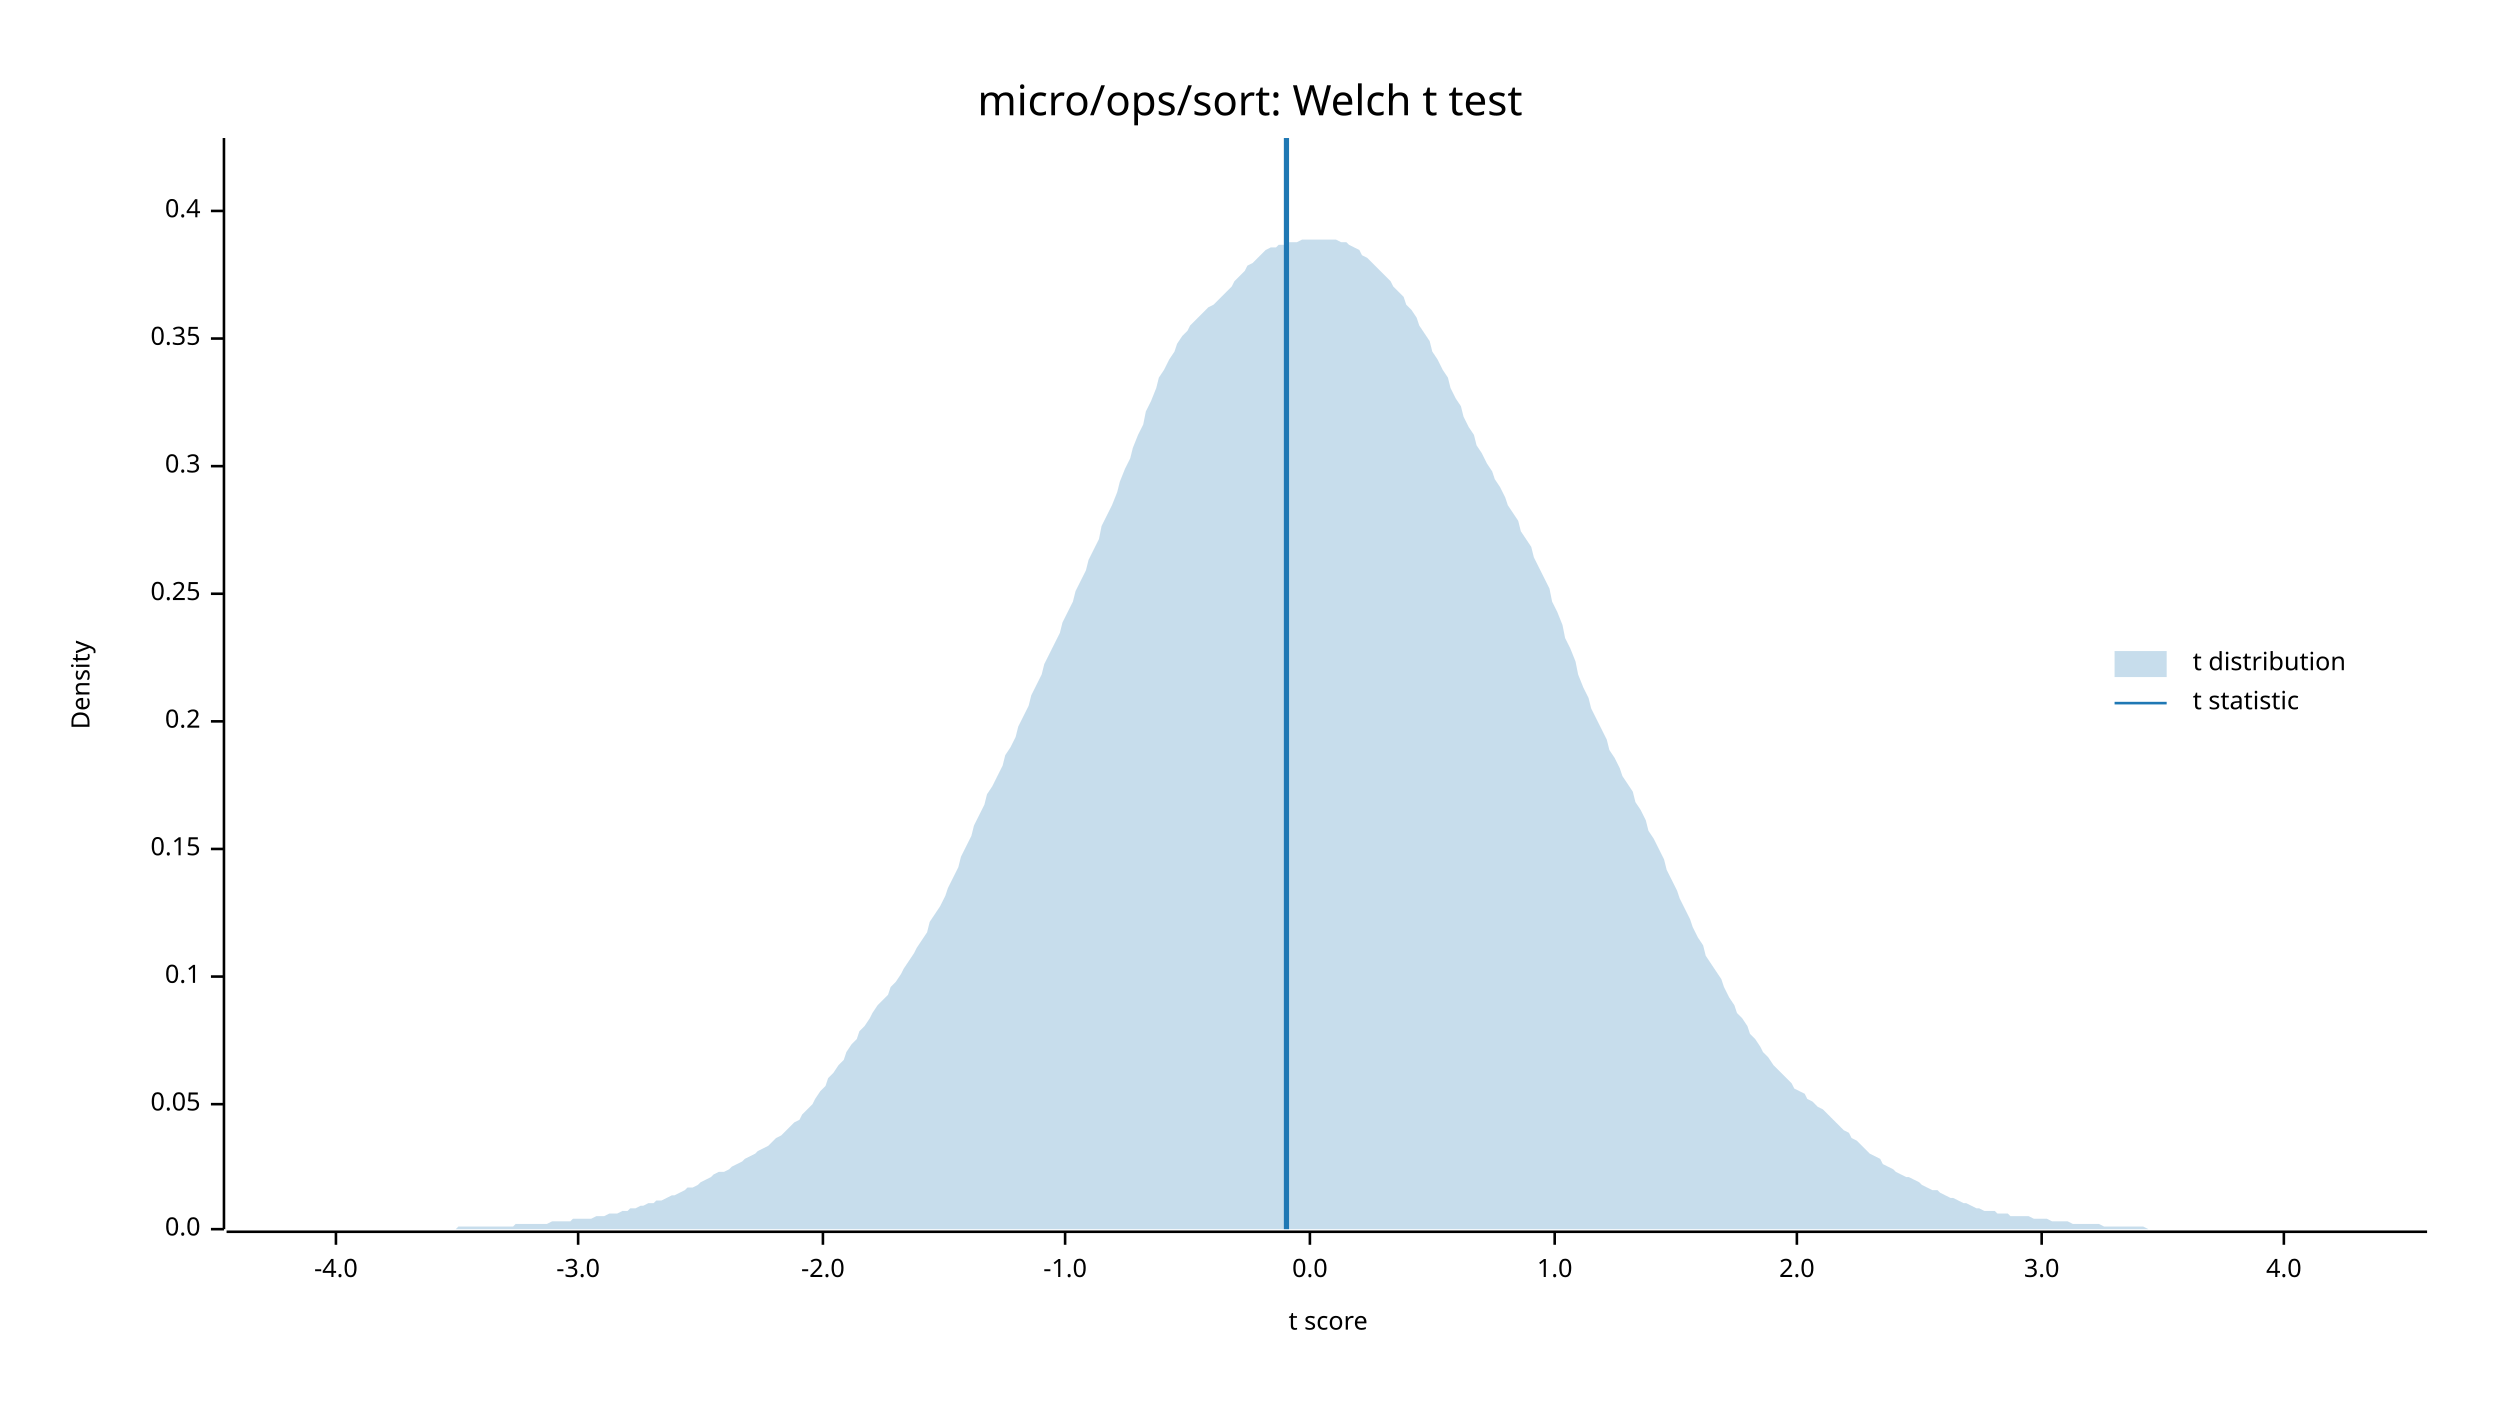
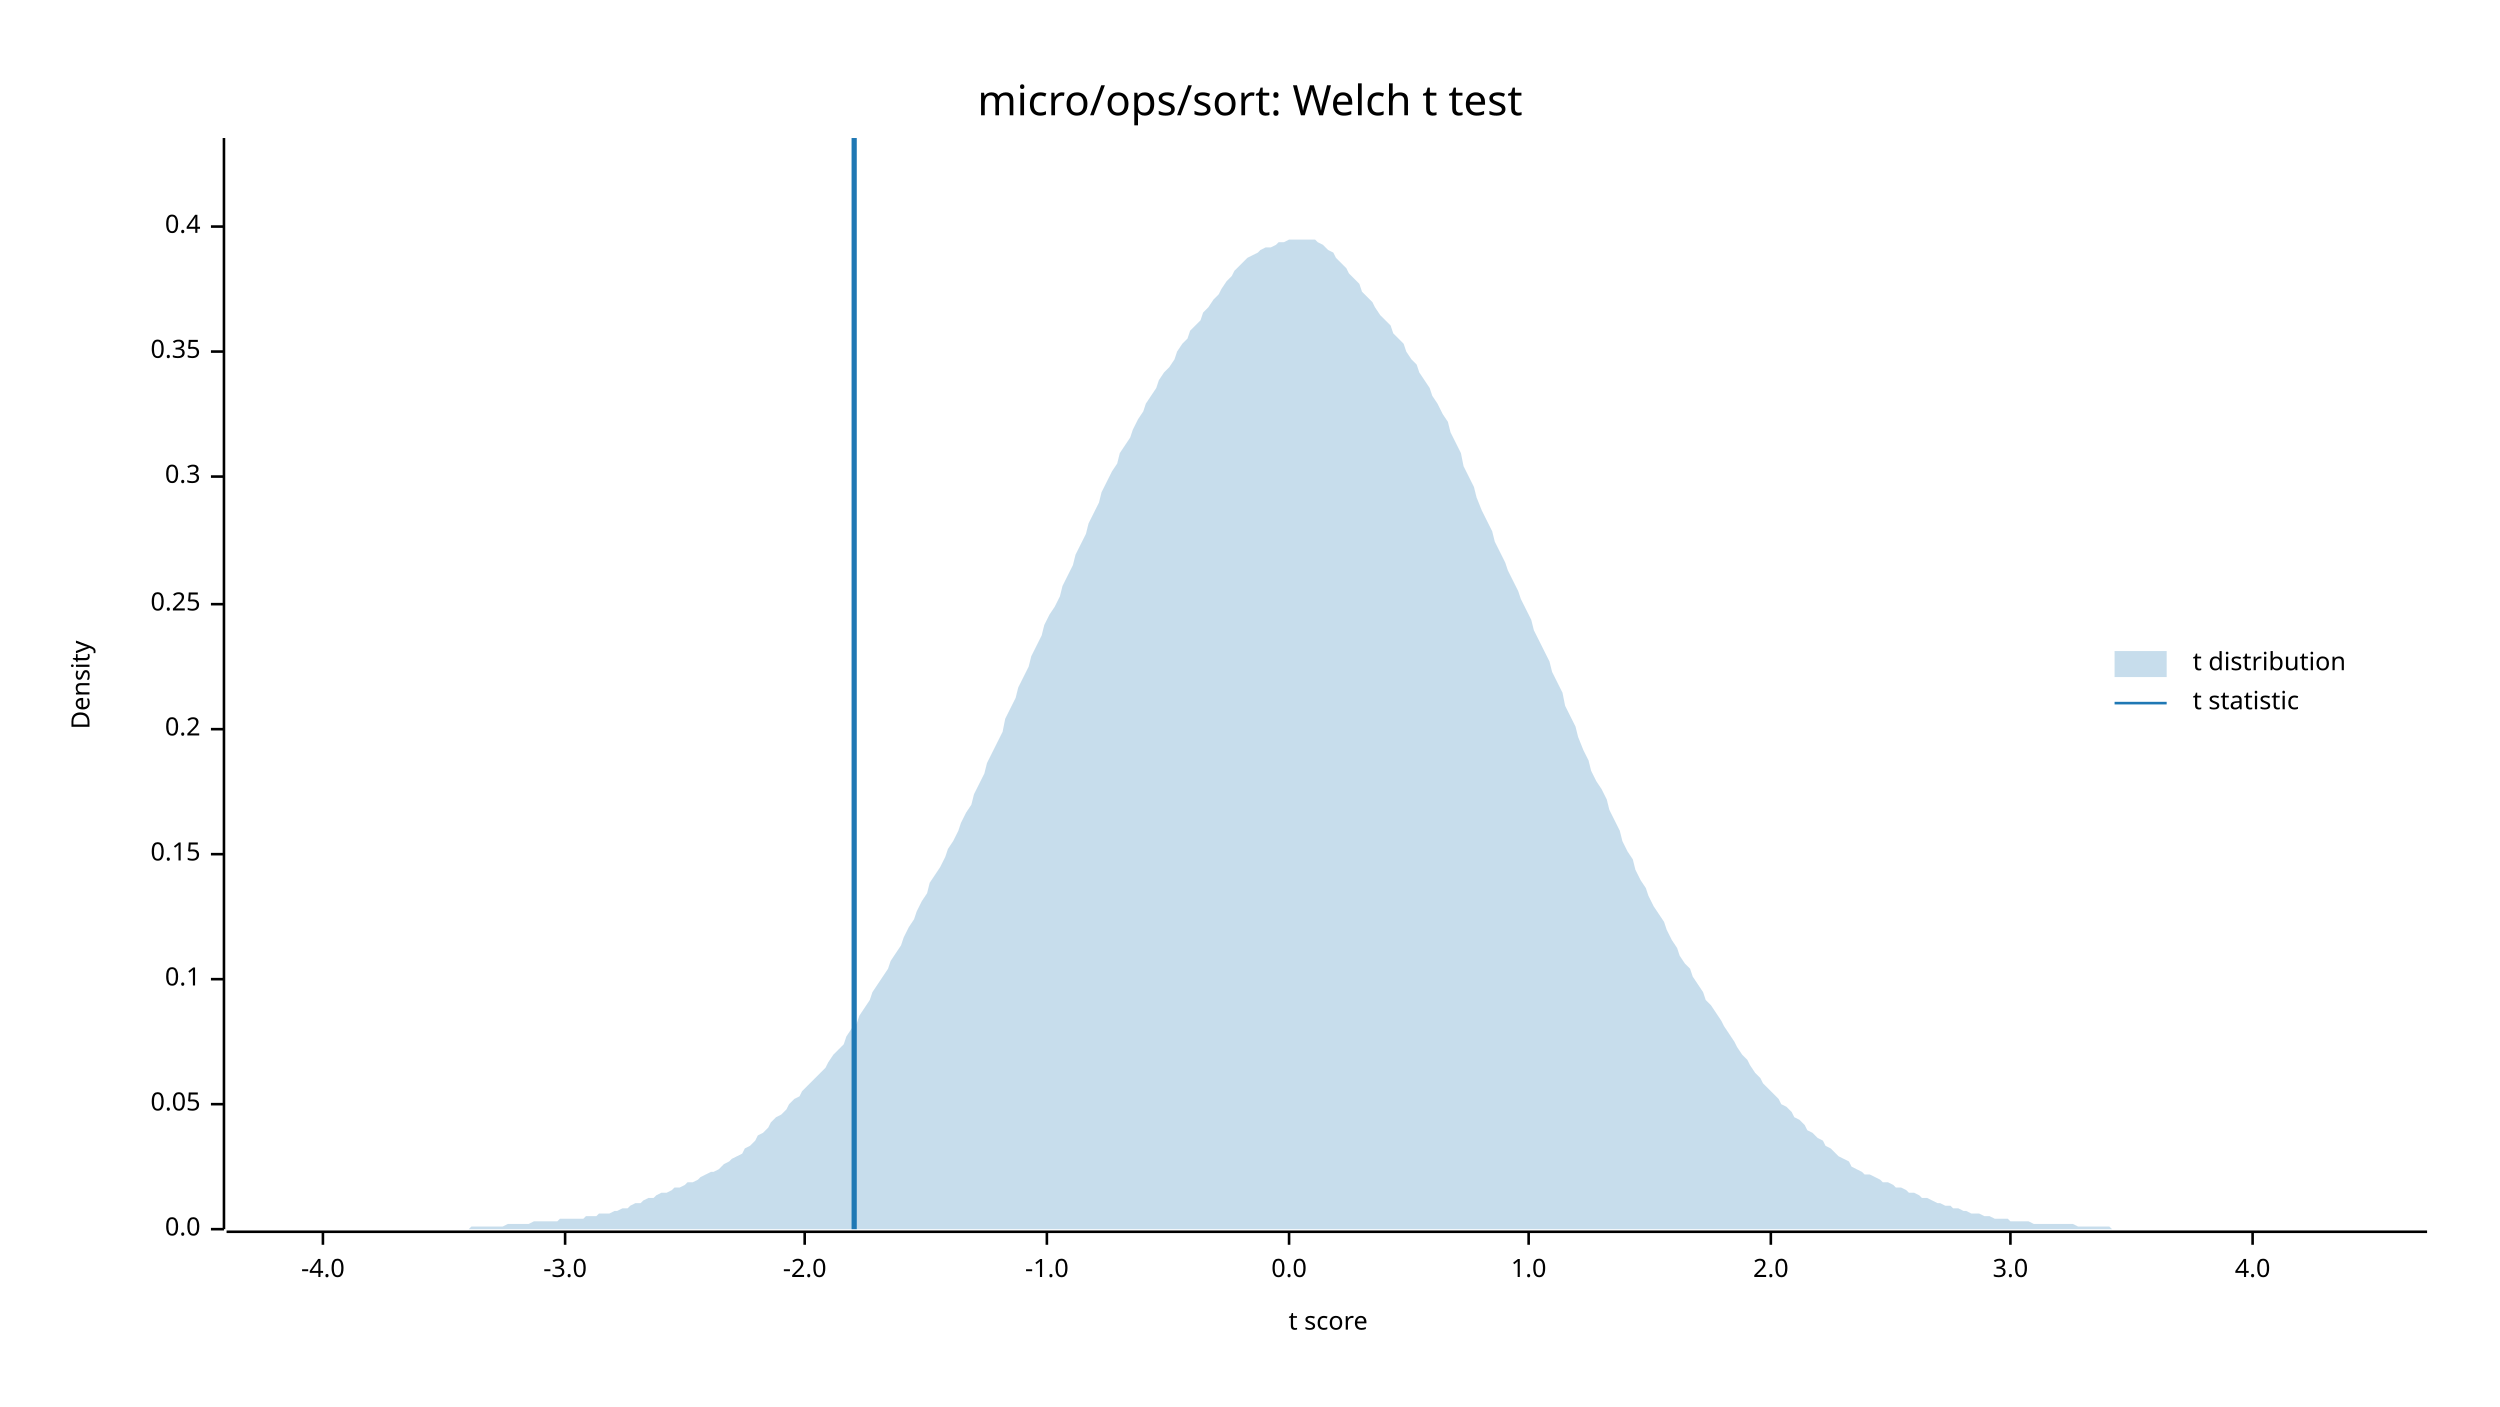
<svg xmlns="http://www.w3.org/2000/svg" width="960" height="540" viewBox="0 0 960 540">
  <text x="480" y="32" dy="0.76em" text-anchor="middle" font-family="sans-serif" font-size="16.129" opacity="1" fill="#000000">
micro/ops/sort: Welch t test
</text>
  <text x="27" y="263" dy="0.76em" text-anchor="middle" font-family="sans-serif" font-size="9.677" opacity="1" fill="#000000" transform="rotate(270, 27, 263)">
Density
</text>
  <text x="510" y="513" dy="-0.5ex" text-anchor="middle" font-family="sans-serif" font-size="9.677" opacity="1" fill="#000000">
t score
</text>
  <polyline fill="none" opacity="1" stroke="#000000" stroke-width="1" points="86,53 86,472 " />
  <text x="77" y="472" dy="0.5ex" text-anchor="end" font-family="sans-serif" font-size="9.677" opacity="1" fill="#000000">
0.0
</text>
  <polyline fill="none" opacity="1" stroke="#000000" stroke-width="1" points="81,472 86,472 " />
  <text x="77" y="424" dy="0.5ex" text-anchor="end" font-family="sans-serif" font-size="9.677" opacity="1" fill="#000000">
0.05
</text>
  <polyline fill="none" opacity="1" stroke="#000000" stroke-width="1" points="81,424 86,424 " />
-   <text x="77" y="375" dy="0.5ex" text-anchor="end" font-family="sans-serif" font-size="9.677" opacity="1" fill="#000000">
+   <text x="77" y="376" dy="0.5ex" text-anchor="end" font-family="sans-serif" font-size="9.677" opacity="1" fill="#000000">
0.1
</text>
-   <polyline fill="none" opacity="1" stroke="#000000" stroke-width="1" points="81,375 86,375 " />
-   <text x="77" y="326" dy="0.5ex" text-anchor="end" font-family="sans-serif" font-size="9.677" opacity="1" fill="#000000">
+   <polyline fill="none" opacity="1" stroke="#000000" stroke-width="1" points="81,376 86,376 " />
+   <text x="77" y="328" dy="0.5ex" text-anchor="end" font-family="sans-serif" font-size="9.677" opacity="1" fill="#000000">
0.15
</text>
-   <polyline fill="none" opacity="1" stroke="#000000" stroke-width="1" points="81,326 86,326 " />
-   <text x="77" y="277" dy="0.5ex" text-anchor="end" font-family="sans-serif" font-size="9.677" opacity="1" fill="#000000">
+   <polyline fill="none" opacity="1" stroke="#000000" stroke-width="1" points="81,328 86,328 " />
+   <text x="77" y="280" dy="0.5ex" text-anchor="end" font-family="sans-serif" font-size="9.677" opacity="1" fill="#000000">
0.2
</text>
-   <polyline fill="none" opacity="1" stroke="#000000" stroke-width="1" points="81,277 86,277 " />
-   <text x="77" y="228" dy="0.5ex" text-anchor="end" font-family="sans-serif" font-size="9.677" opacity="1" fill="#000000">
+   <polyline fill="none" opacity="1" stroke="#000000" stroke-width="1" points="81,280 86,280 " />
+   <text x="77" y="232" dy="0.5ex" text-anchor="end" font-family="sans-serif" font-size="9.677" opacity="1" fill="#000000">
0.25
</text>
-   <polyline fill="none" opacity="1" stroke="#000000" stroke-width="1" points="81,228 86,228 " />
-   <text x="77" y="179" dy="0.5ex" text-anchor="end" font-family="sans-serif" font-size="9.677" opacity="1" fill="#000000">
+   <polyline fill="none" opacity="1" stroke="#000000" stroke-width="1" points="81,232 86,232 " />
+   <text x="77" y="183" dy="0.5ex" text-anchor="end" font-family="sans-serif" font-size="9.677" opacity="1" fill="#000000">
0.3
</text>
-   <polyline fill="none" opacity="1" stroke="#000000" stroke-width="1" points="81,179 86,179 " />
-   <text x="77" y="130" dy="0.5ex" text-anchor="end" font-family="sans-serif" font-size="9.677" opacity="1" fill="#000000">
+   <polyline fill="none" opacity="1" stroke="#000000" stroke-width="1" points="81,183 86,183 " />
+   <text x="77" y="135" dy="0.5ex" text-anchor="end" font-family="sans-serif" font-size="9.677" opacity="1" fill="#000000">
0.35
</text>
-   <polyline fill="none" opacity="1" stroke="#000000" stroke-width="1" points="81,130 86,130 " />
-   <text x="77" y="81" dy="0.5ex" text-anchor="end" font-family="sans-serif" font-size="9.677" opacity="1" fill="#000000">
+   <polyline fill="none" opacity="1" stroke="#000000" stroke-width="1" points="81,135 86,135 " />
+   <text x="77" y="87" dy="0.5ex" text-anchor="end" font-family="sans-serif" font-size="9.677" opacity="1" fill="#000000">
0.4
</text>
-   <polyline fill="none" opacity="1" stroke="#000000" stroke-width="1" points="81,81 86,81 " />
+   <polyline fill="none" opacity="1" stroke="#000000" stroke-width="1" points="81,87 86,87 " />
  <polyline fill="none" opacity="1" stroke="#000000" stroke-width="1" points="87,473 932,473 " />
-   <text x="129" y="483" dy="0.76em" text-anchor="middle" font-family="sans-serif" font-size="9.677" opacity="1" fill="#000000">
+   <text x="124" y="483" dy="0.76em" text-anchor="middle" font-family="sans-serif" font-size="9.677" opacity="1" fill="#000000">
-4.0
</text>
-   <polyline fill="none" opacity="1" stroke="#000000" stroke-width="1" points="129,473 129,478 " />
-   <text x="222" y="483" dy="0.76em" text-anchor="middle" font-family="sans-serif" font-size="9.677" opacity="1" fill="#000000">
+   <polyline fill="none" opacity="1" stroke="#000000" stroke-width="1" points="124,473 124,478 " />
+   <text x="217" y="483" dy="0.76em" text-anchor="middle" font-family="sans-serif" font-size="9.677" opacity="1" fill="#000000">
-3.0
</text>
-   <polyline fill="none" opacity="1" stroke="#000000" stroke-width="1" points="222,473 222,478 " />
-   <text x="316" y="483" dy="0.76em" text-anchor="middle" font-family="sans-serif" font-size="9.677" opacity="1" fill="#000000">
+   <polyline fill="none" opacity="1" stroke="#000000" stroke-width="1" points="217,473 217,478 " />
+   <text x="309" y="483" dy="0.76em" text-anchor="middle" font-family="sans-serif" font-size="9.677" opacity="1" fill="#000000">
-2.0
</text>
-   <polyline fill="none" opacity="1" stroke="#000000" stroke-width="1" points="316,473 316,478 " />
-   <text x="409" y="483" dy="0.76em" text-anchor="middle" font-family="sans-serif" font-size="9.677" opacity="1" fill="#000000">
+   <polyline fill="none" opacity="1" stroke="#000000" stroke-width="1" points="309,473 309,478 " />
+   <text x="402" y="483" dy="0.76em" text-anchor="middle" font-family="sans-serif" font-size="9.677" opacity="1" fill="#000000">
-1.0
</text>
-   <polyline fill="none" opacity="1" stroke="#000000" stroke-width="1" points="409,473 409,478 " />
-   <text x="503" y="483" dy="0.76em" text-anchor="middle" font-family="sans-serif" font-size="9.677" opacity="1" fill="#000000">
+   <polyline fill="none" opacity="1" stroke="#000000" stroke-width="1" points="402,473 402,478 " />
+   <text x="495" y="483" dy="0.76em" text-anchor="middle" font-family="sans-serif" font-size="9.677" opacity="1" fill="#000000">
0.0
</text>
-   <polyline fill="none" opacity="1" stroke="#000000" stroke-width="1" points="503,473 503,478 " />
-   <text x="597" y="483" dy="0.76em" text-anchor="middle" font-family="sans-serif" font-size="9.677" opacity="1" fill="#000000">
+   <polyline fill="none" opacity="1" stroke="#000000" stroke-width="1" points="495,473 495,478 " />
+   <text x="587" y="483" dy="0.76em" text-anchor="middle" font-family="sans-serif" font-size="9.677" opacity="1" fill="#000000">
1.0
</text>
-   <polyline fill="none" opacity="1" stroke="#000000" stroke-width="1" points="597,473 597,478 " />
-   <text x="690" y="483" dy="0.76em" text-anchor="middle" font-family="sans-serif" font-size="9.677" opacity="1" fill="#000000">
+   <polyline fill="none" opacity="1" stroke="#000000" stroke-width="1" points="587,473 587,478 " />
+   <text x="680" y="483" dy="0.76em" text-anchor="middle" font-family="sans-serif" font-size="9.677" opacity="1" fill="#000000">
2.0
</text>
-   <polyline fill="none" opacity="1" stroke="#000000" stroke-width="1" points="690,473 690,478 " />
-   <text x="784" y="483" dy="0.76em" text-anchor="middle" font-family="sans-serif" font-size="9.677" opacity="1" fill="#000000">
+   <polyline fill="none" opacity="1" stroke="#000000" stroke-width="1" points="680,473 680,478 " />
+   <text x="772" y="483" dy="0.76em" text-anchor="middle" font-family="sans-serif" font-size="9.677" opacity="1" fill="#000000">
3.0
</text>
-   <polyline fill="none" opacity="1" stroke="#000000" stroke-width="1" points="784,473 784,478 " />
-   <text x="877" y="483" dy="0.76em" text-anchor="middle" font-family="sans-serif" font-size="9.677" opacity="1" fill="#000000">
+   <polyline fill="none" opacity="1" stroke="#000000" stroke-width="1" points="772,473 772,478 " />
+   <text x="865" y="483" dy="0.76em" text-anchor="middle" font-family="sans-serif" font-size="9.677" opacity="1" fill="#000000">
4.0
</text>
-   <polyline fill="none" opacity="1" stroke="#000000" stroke-width="1" points="877,473 877,478 " />
-   <polygon opacity="0.25" fill="#1F78B4" points="87,472 88,472 90,472 92,472 93,472 95,472 97,472 98,472 100,472 102,472 103,472 105,472 107,472 109,472 110,472 112,472 114,472 115,472 117,472 119,472 120,472 122,472 124,472 125,472 127,472 129,472 131,472 132,472 134,472 136,472 137,472 139,472 141,472 142,472 144,472 146,472 147,472 149,472 151,472 153,472 154,472 156,472 158,472 159,472 161,472 163,472 164,472 166,472 168,472 169,472 171,472 173,472 175,472 176,471 178,471 180,471 181,471 183,471 185,471 186,471 188,471 190,471 191,471 193,471 195,471 197,471 198,470 200,470 202,470 203,470 205,470 207,470 208,470 210,470 212,469 214,469 215,469 217,469 219,469 220,468 222,468 224,468 225,468 227,468 229,467 230,467 232,467 234,466 236,466 237,466 239,465 241,465 242,464 244,464 246,463 247,463 249,462 251,462 252,461 254,461 256,460 258,459 259,459 261,458 263,457 264,456 266,456 268,455 269,454 271,453 273,452 274,451 276,450 278,450 280,449 281,448 283,447 285,446 286,445 288,444 290,443 291,442 293,441 295,440 296,439 298,437 300,436 302,434 303,433 305,431 307,430 308,428 310,426 312,424 313,422 315,419 317,417 318,414 320,412 322,409 324,407 325,404 327,401 329,399 330,396 332,394 334,391 335,389 337,386 339,384 341,382 342,379 344,377 346,374 347,372 349,369 351,366 352,364 354,361 356,358 357,354 359,351 361,348 363,344 364,341 366,337 368,333 369,329 371,325 373,321 374,317 376,313 378,309 379,305 381,302 383,298 385,294 386,290 388,287 390,283 391,279 393,275 395,271 396,267 398,263 400,259 401,255 403,251 405,247 407,243 408,239 410,235 412,231 413,227 415,223 417,219 418,215 420,211 422,207 423,202 425,198 427,194 429,189 430,185 432,180 434,176 435,172 437,167 439,163 440,158 442,154 444,149 445,145 447,142 449,138 451,135 452,132 454,129 456,127 457,125 459,123 461,121 462,120 464,118 466,117 468,115 469,114 471,112 473,110 474,108 476,106 478,104 479,102 481,101 483,99 484,98 486,96 488,95 490,95 491,94 493,94 495,93 496,93 498,93 500,92 501,92 503,92 505,92 506,92 508,92 510,92 512,92 513,92 515,93 517,93 518,94 520,95 522,96 523,98 525,99 527,101 528,102 530,104 532,106 534,108 535,110 537,112 539,114 540,117 542,119 544,122 545,125 547,128 549,131 550,135 552,138 554,142 556,145 557,149 559,153 561,156 562,160 564,164 566,167 567,171 569,174 571,178 573,181 574,184 576,187 578,191 579,194 581,197 583,200 584,204 586,207 588,210 589,214 591,218 593,222 595,226 596,231 598,235 600,240 601,245 603,249 605,254 606,259 608,264 610,268 611,272 613,276 615,280 617,284 618,288 620,291 622,295 623,298 625,301 627,304 628,308 630,311 632,315 633,319 635,322 637,326 639,330 640,334 642,338 644,342 645,345 647,349 649,353 650,356 652,360 654,363 655,367 657,370 659,373 661,376 662,379 664,383 666,386 667,389 669,391 671,394 672,397 674,399 676,402 677,404 679,406 681,409 683,411 684,412 686,414 688,416 689,418 691,419 693,420 694,422 696,423 698,425 700,426 701,427 703,429 705,431 706,432 708,434 710,435 711,437 713,438 715,440 716,441 718,443 720,444 722,445 723,447 725,448 727,449 728,450 730,451 732,452 733,452 735,453 737,454 738,455 740,456 742,457 744,457 745,458 747,459 749,460 750,460 752,461 754,462 755,462 757,463 759,464 760,464 762,465 764,465 766,465 767,466 769,466 771,466 772,467 774,467 776,467 777,467 779,467 781,468 782,468 784,468 786,468 788,469 789,469 791,469 793,469 794,469 796,470 798,470 799,470 801,470 803,470 804,470 806,470 808,471 810,471 811,471 813,471 815,471 816,471 818,471 820,471 821,471 823,471 825,472 827,472 828,472 830,472 832,472 833,472 835,472 837,472 838,472 840,472 842,472 843,472 845,472 847,472 849,472 850,472 852,472 854,472 855,472 857,472 859,472 860,472 862,472 864,472 865,472 867,472 869,472 871,472 872,472 874,472 876,472 877,472 879,472 881,472 882,472 884,472 886,472 887,472 889,472 891,472 893,472 894,472 896,472 898,472 899,472 901,472 903,472 904,472 906,472 908,472 909,472 911,472 913,472 915,472 916,472 918,472 920,472 921,472 923,472 925,472 926,472 928,472 930,472 932,472 932,472 87,472 " />
-   <polyline fill="none" opacity="1" stroke="#1F78B4" stroke-width="2" points="494,472 494,53 " />
+   <polyline fill="none" opacity="1" stroke="#000000" stroke-width="1" points="865,473 865,478 " />
+   <polygon opacity="0.25" fill="#1F78B4" points="87,472 88,472 90,472 92,472 93,472 95,472 97,472 98,472 100,472 102,472 103,472 105,472 107,472 109,472 110,472 112,472 114,472 115,472 117,472 119,472 120,472 122,472 124,472 125,472 127,472 129,472 131,472 132,472 134,472 136,472 137,472 139,472 141,472 142,472 144,472 146,472 147,472 149,472 151,472 153,472 154,472 156,472 158,472 159,472 161,472 163,472 164,472 166,472 168,472 169,472 171,472 173,472 175,472 176,472 178,472 180,472 181,471 183,471 185,471 186,471 188,471 190,471 191,471 193,471 195,470 197,470 198,470 200,470 202,470 203,470 205,469 207,469 208,469 210,469 212,469 214,469 215,468 217,468 219,468 220,468 222,468 224,468 225,467 227,467 229,467 230,466 232,466 234,466 236,465 237,465 239,464 241,464 242,463 244,462 246,462 247,461 249,460 251,460 252,459 254,458 256,458 258,457 259,456 261,456 263,455 264,454 266,454 268,453 269,452 271,451 273,450 274,450 276,449 278,447 280,446 281,445 283,444 285,443 286,441 288,440 290,438 291,436 293,435 295,433 296,431 298,429 300,428 302,426 303,424 305,422 307,421 308,419 310,417 312,415 313,414 315,412 317,410 318,408 320,405 322,403 324,401 325,398 327,395 329,393 330,390 332,387 334,384 335,381 337,378 339,375 341,372 342,369 344,366 346,363 347,360 349,356 351,353 352,350 354,346 356,343 357,339 359,336 361,333 363,329 364,326 366,323 368,319 369,316 371,312 373,309 374,305 376,301 378,297 379,293 381,289 383,285 385,281 386,276 388,272 390,268 391,264 393,260 395,256 396,252 398,248 400,244 401,240 403,236 405,233 407,229 408,225 410,221 412,217 413,213 415,209 417,205 418,201 420,197 422,193 423,189 425,185 427,181 429,178 430,174 432,171 434,168 435,165 437,161 439,158 440,155 442,152 444,149 445,146 447,143 449,141 451,138 452,135 454,132 456,130 457,127 459,125 461,123 462,120 464,118 466,115 468,113 469,111 471,108 473,106 474,104 476,102 478,100 479,99 481,98 483,97 484,96 486,95 488,95 490,94 491,93 493,93 495,92 496,92 498,92 500,92 501,92 503,92 505,92 506,93 508,94 510,96 512,97 513,99 515,101 517,103 518,105 520,107 522,109 523,112 525,114 527,116 528,118 530,121 532,123 534,125 535,128 537,130 539,132 540,135 542,138 544,140 545,143 547,146 549,149 550,152 552,155 554,159 556,162 557,166 559,170 561,174 562,179 564,183 566,187 567,191 569,196 571,200 573,204 574,208 576,212 578,216 579,219 581,223 583,227 584,230 586,234 588,238 589,242 591,246 593,250 595,254 596,258 598,262 600,266 601,271 603,275 605,279 606,283 608,288 610,292 611,296 613,300 615,303 617,307 618,311 620,315 622,319 623,323 625,327 627,330 628,334 630,338 632,341 633,344 635,348 637,351 639,354 640,357 642,361 644,364 645,367 647,370 649,372 650,375 652,378 654,381 655,384 657,386 659,389 661,392 662,394 664,397 666,400 667,402 669,405 671,407 672,409 674,412 676,414 677,416 679,418 681,420 683,422 684,424 686,425 688,427 689,429 691,430 693,432 694,434 696,435 698,437 700,438 701,440 703,441 705,443 706,444 708,445 710,446 711,448 713,449 715,450 716,451 718,451 720,452 722,453 723,454 725,454 727,455 728,456 730,456 732,457 733,458 735,458 737,459 738,460 740,460 742,461 744,462 745,462 747,463 749,463 750,464 752,464 754,465 755,465 757,466 759,466 760,466 762,467 764,467 766,468 767,468 769,468 771,468 772,469 774,469 776,469 777,469 779,469 781,470 782,470 784,470 786,470 788,470 789,470 791,470 793,470 794,470 796,470 798,471 799,471 801,471 803,471 804,471 806,471 808,471 810,471 811,472 813,472 815,472 816,472 818,472 820,472 821,472 823,472 825,472 827,472 828,472 830,472 832,472 833,472 835,472 837,472 838,472 840,472 842,472 843,472 845,472 847,472 849,472 850,472 852,472 854,472 855,472 857,472 859,472 860,472 862,472 864,472 865,472 867,472 869,472 871,472 872,472 874,472 876,472 877,472 879,472 881,472 882,472 884,472 886,472 887,472 889,472 891,472 893,472 894,472 896,472 898,472 899,472 901,472 903,472 904,472 906,472 908,472 909,472 911,472 913,472 915,472 916,472 918,472 920,472 921,472 923,472 925,472 926,472 928,472 930,472 932,472 932,472 87,472 " />
+   <polyline fill="none" opacity="1" stroke="#1F78B4" stroke-width="2" points="328,472 328,53 " />
  <text x="842" y="250" dy="0.76em" text-anchor="start" font-family="sans-serif" font-size="9.677" opacity="1" fill="#000000">
t distribution
</text>
  <text x="842" y="265" dy="0.76em" text-anchor="start" font-family="sans-serif" font-size="9.677" opacity="1" fill="#000000">
t statistic
</text>
  <rect x="812" y="250" width="20" height="10" opacity="0.25" fill="#1F78B4" stroke="none" />
  <polyline fill="none" opacity="1" stroke="#1F78B4" stroke-width="1" points="812,270 832,270 " />
</svg>
